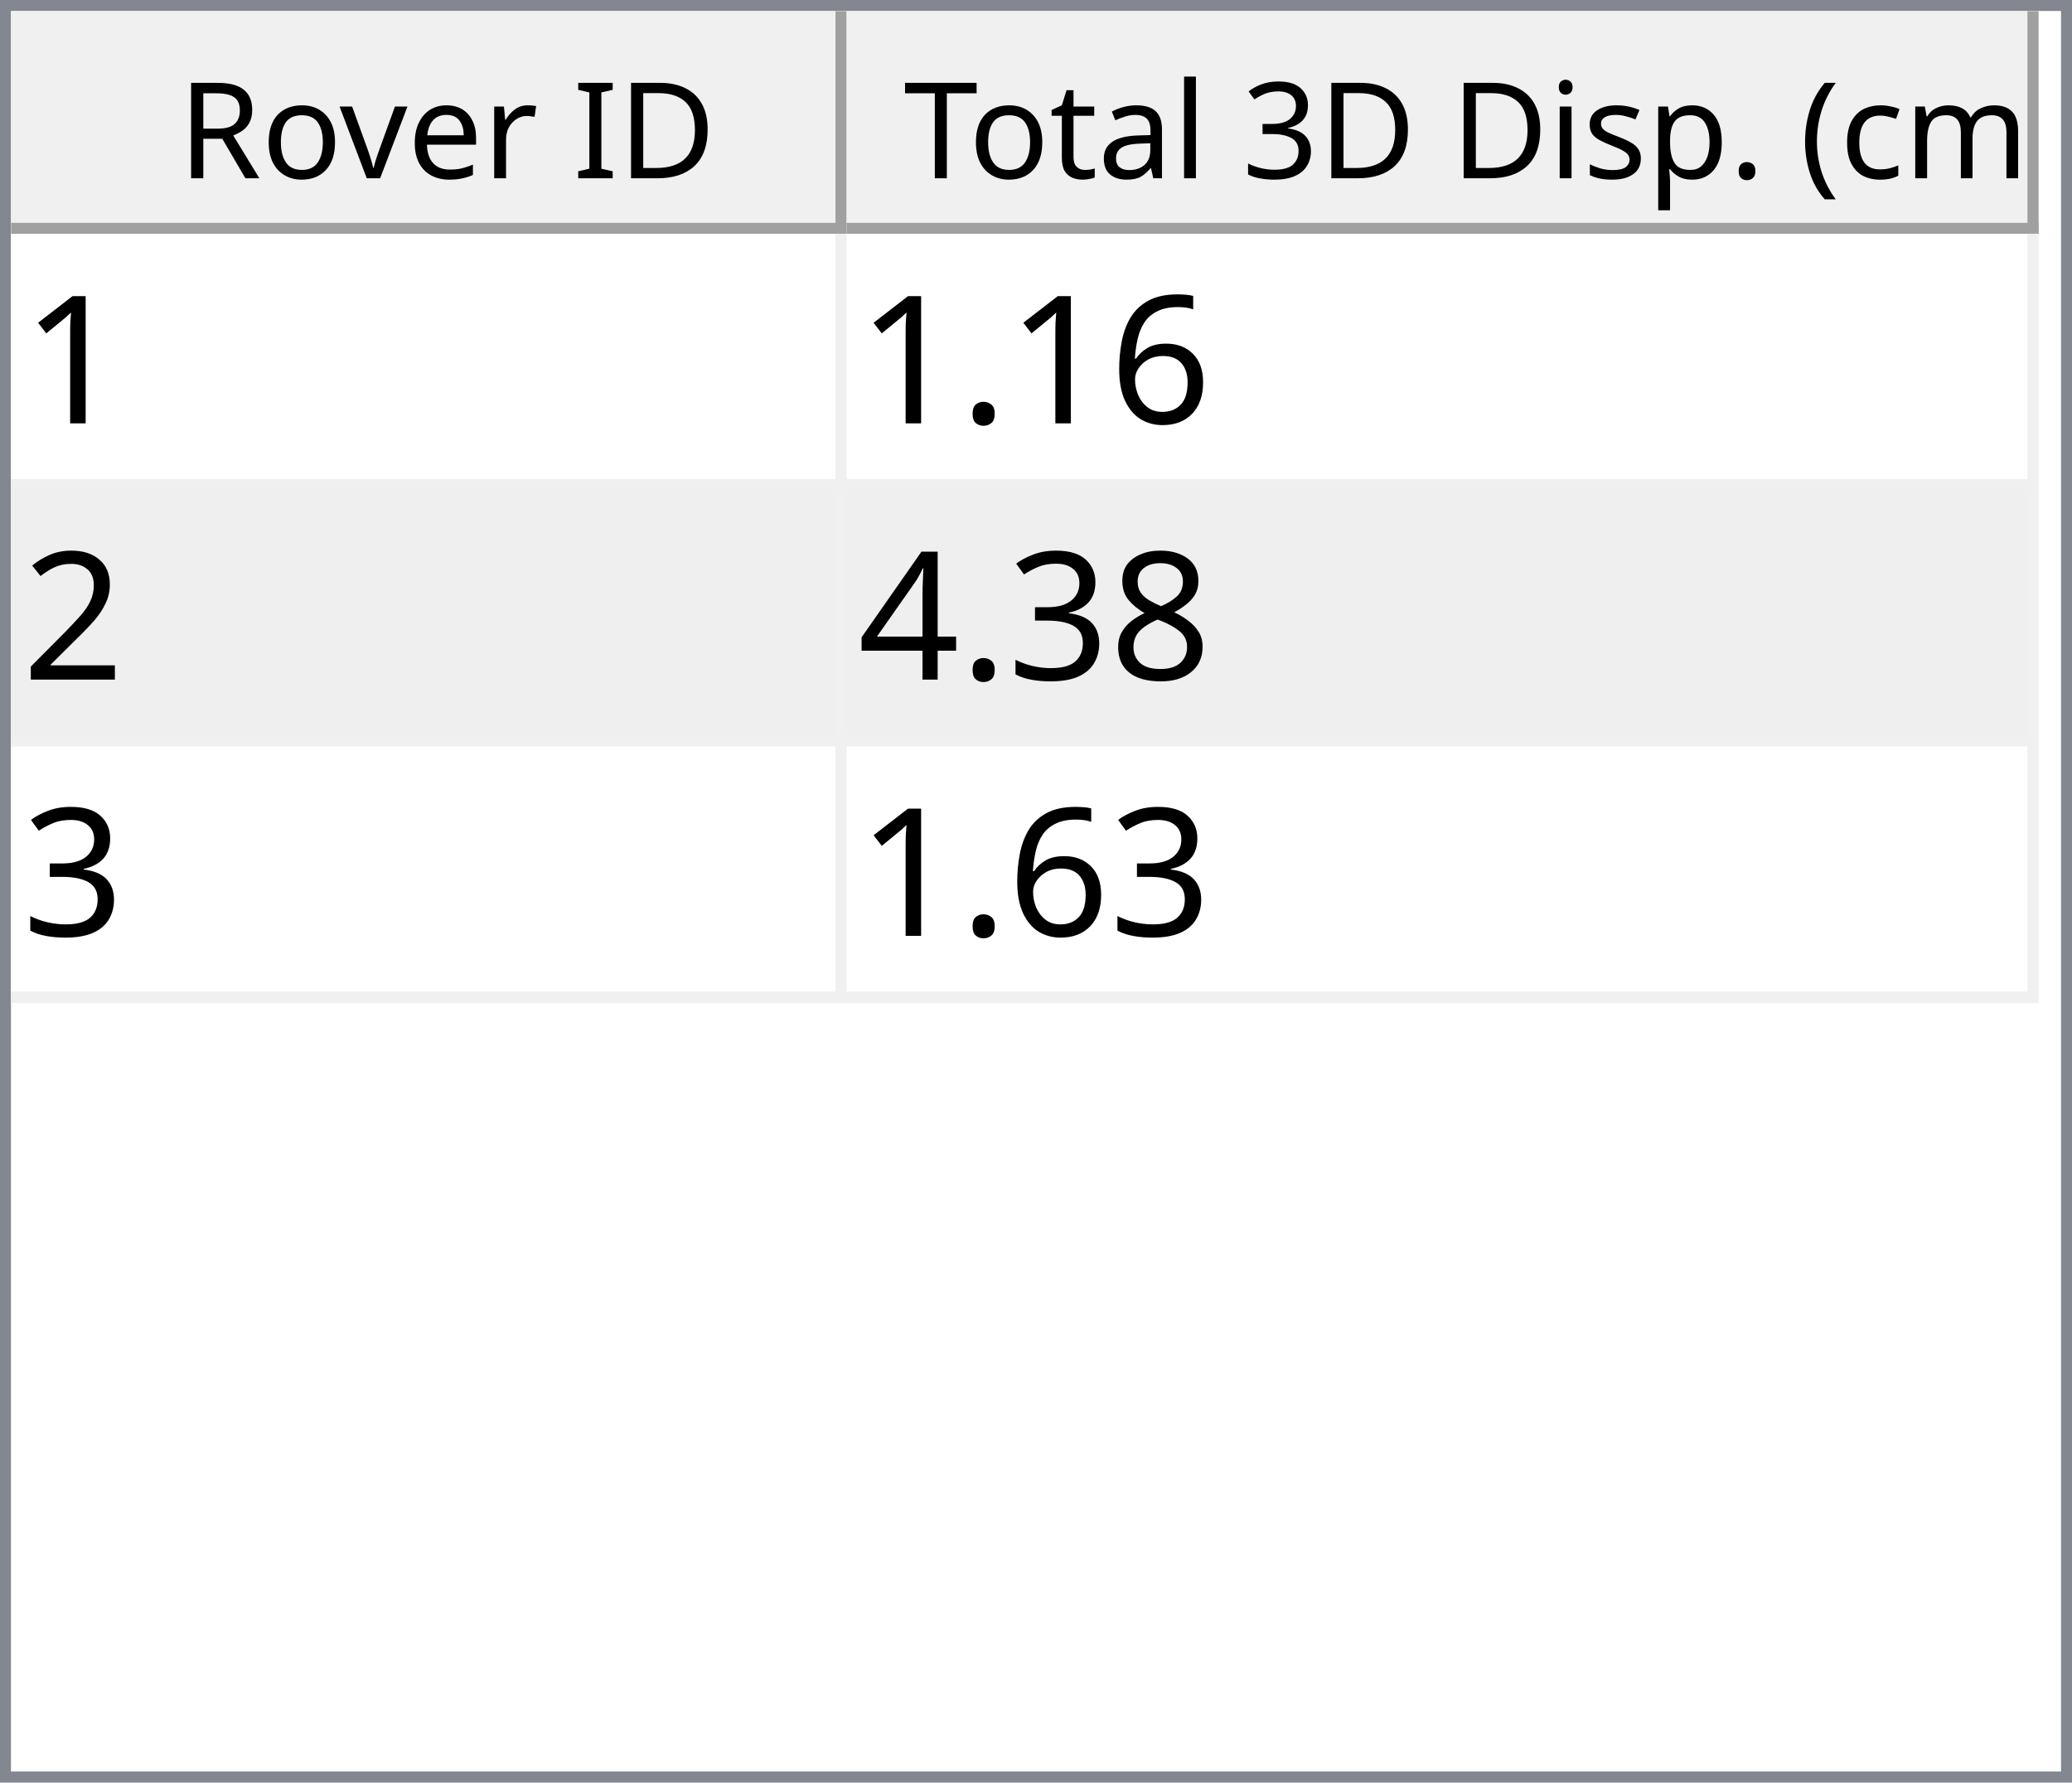
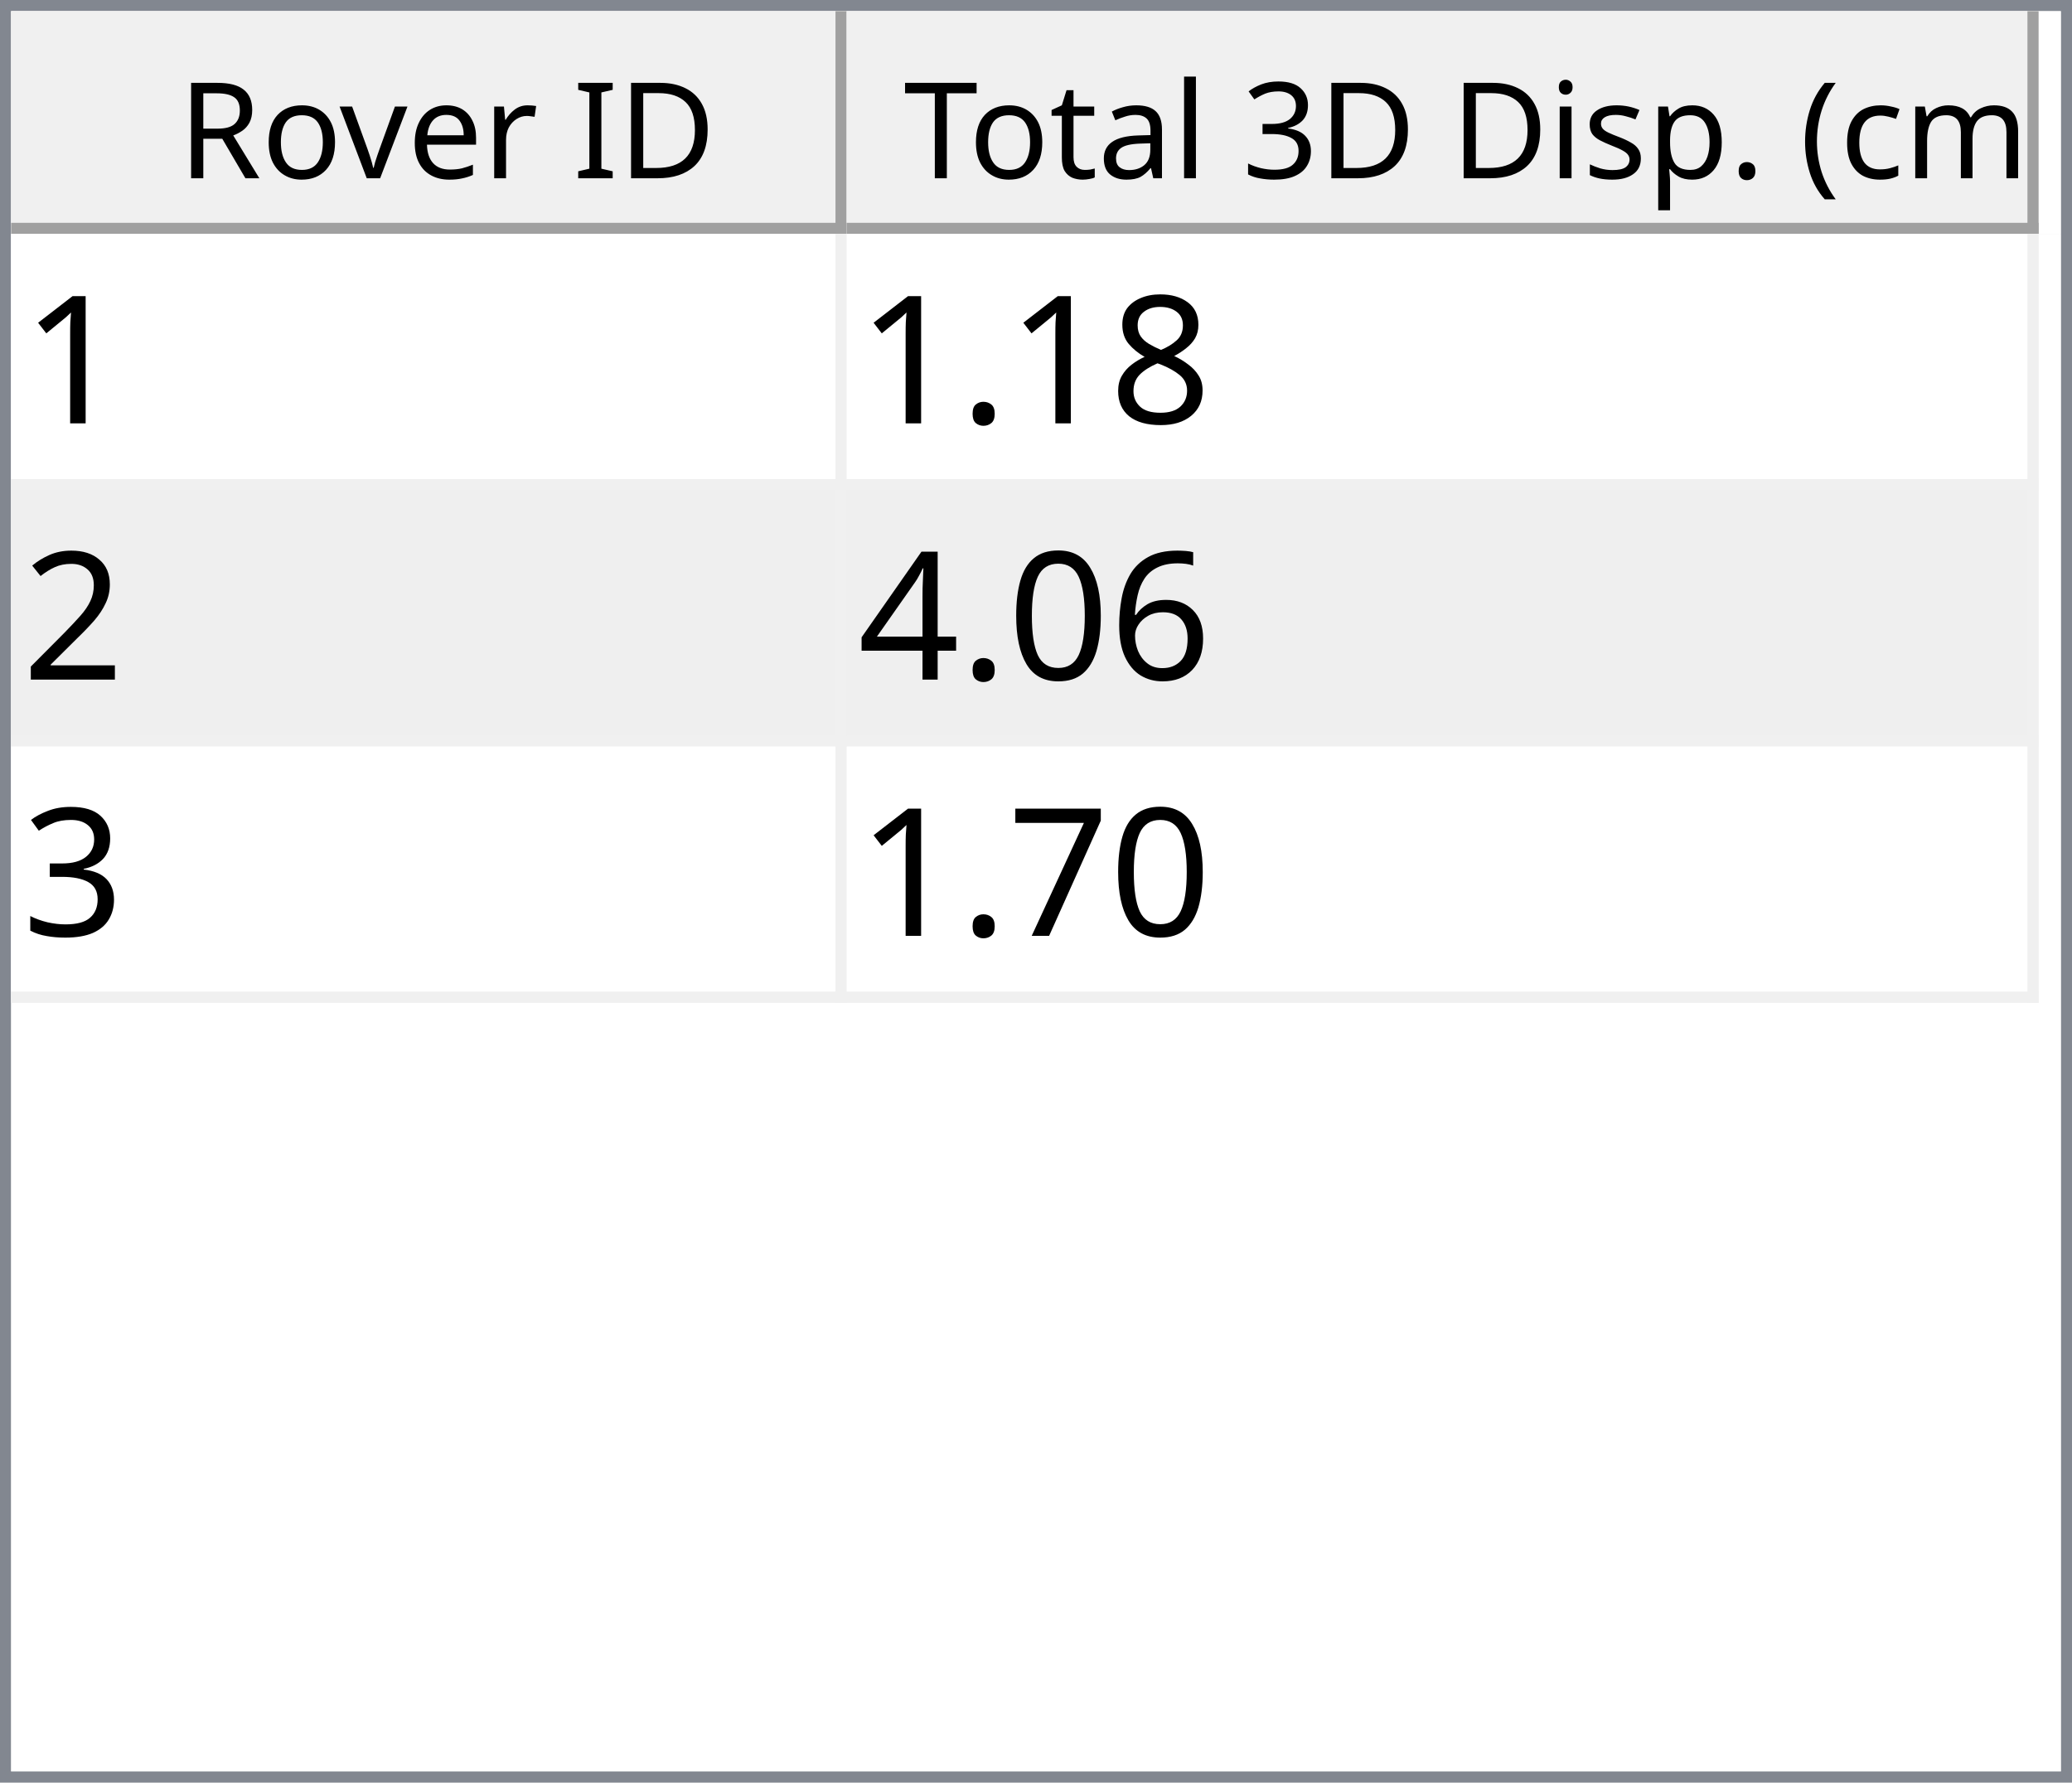
<svg xmlns="http://www.w3.org/2000/svg" style="fill-opacity:1; color-rendering:auto; color-interpolation:auto; text-rendering:auto; stroke:black; stroke-linecap:square; stroke-miterlimit:10; shape-rendering:auto; stroke-opacity:1; fill:black; stroke-dasharray:none; font-weight:normal; stroke-width:1; font-family:'Dialog'; font-style:normal; stroke-linejoin:miter; font-size:12px; stroke-dashoffset:0; image-rendering:auto;" width="186" height="160">
  <defs id="genericDefs" />
  <g>
    <defs id="defs1">
      <clipPath clipPathUnits="userSpaceOnUse" id="clipPath1">
        <path d="M0 0 L186 0 L186 160 L0 160 L0 0 Z" />
      </clipPath>
      <clipPath clipPathUnits="userSpaceOnUse" id="clipPath2">
        <path d="M0 0 L0 160 L186 160 L186 0 Z" />
      </clipPath>
      <clipPath clipPathUnits="userSpaceOnUse" id="clipPath3">
        <path d="M0 0 L0 20 L184 20 L184 0 Z" />
      </clipPath>
      <clipPath clipPathUnits="userSpaceOnUse" id="clipPath4">
        <path d="M0 0 L0 20 L75 20 L75 0 Z" />
      </clipPath>
      <clipPath clipPathUnits="userSpaceOnUse" id="clipPath5">
        <path d="M1 1 L1 19 L74 19 L74 1 Z" />
      </clipPath>
      <clipPath clipPathUnits="userSpaceOnUse" id="clipPath6">
        <path d="M0 0 L0 18 L73 18 L73 0 Z" />
      </clipPath>
      <clipPath clipPathUnits="userSpaceOnUse" id="clipPath7">
        <path d="M-0.5 -0.5 L-0.5 19.5 L74.5 19.5 L74.5 -0.5 Z" />
      </clipPath>
      <clipPath clipPathUnits="userSpaceOnUse" id="clipPath8">
        <path d="M0 0 L0 20 L107 20 L107 0 Z" />
      </clipPath>
      <clipPath clipPathUnits="userSpaceOnUse" id="clipPath9">
        <path d="M1 1 L1 19 L106 19 L106 1 Z" />
      </clipPath>
      <clipPath clipPathUnits="userSpaceOnUse" id="clipPath10">
        <path d="M0 0 L0 18 L105 18 L105 0 Z" />
      </clipPath>
      <clipPath clipPathUnits="userSpaceOnUse" id="clipPath11">
        <path d="M-0.5 -0.5 L-0.5 19.5 L106.5 19.5 L106.5 -0.5 Z" />
      </clipPath>
      <clipPath clipPathUnits="userSpaceOnUse" id="clipPath12">
        <path d="M0 0 L0 138 L184 138 L184 0 Z" />
      </clipPath>
      <clipPath clipPathUnits="userSpaceOnUse" id="clipPath13">
        <path d="M0 0 L0 69 L182 69 L182 0 Z" />
      </clipPath>
      <clipPath clipPathUnits="userSpaceOnUse" id="clipPath14">
        <path d="M-0.5 -0.5 L-0.5 68.5 L181.5 68.5 L181.5 -0.5 Z" />
      </clipPath>
      <clipPath clipPathUnits="userSpaceOnUse" id="clipPath15">
        <path d="M0 0 L0 22 L74 22 L74 0 Z" />
      </clipPath>
      <clipPath clipPathUnits="userSpaceOnUse" id="clipPath16">
        <path d="M0 0 L0 22 L106 22 L106 0 Z" />
      </clipPath>
      <font horiz-adv-x="64.551" id="font1">
        <font-face ascent="107.91" descent="25.098" units-per-em="100" style="font-style:normal; font-family:Segoe UI; font-weight:normal;" />
        <missing-glyph horiz-adv-x="64.551" d="M8.109 0 L8.109 68.266 L56.453 68.266 L56.453 0 L8.109 0 ZM15.328 7.234 L49.219 7.234 L49.219 61.031 L15.328 61.031 L15.328 7.234 Z" />
        <glyph unicode="D" horiz-adv-x="70.117" d="M9.188 0 L9.188 70.016 L28.516 70.016 Q65.531 70.016 65.531 35.891 Q65.531 19.672 55.25 9.836 Q44.969 0 27.734 0 L9.188 0 ZM17.391 62.594 L17.391 7.422 L27.828 7.422 Q41.609 7.422 49.273 14.797 Q56.938 22.172 56.938 35.688 Q56.938 62.594 28.328 62.594 L17.391 62.594 Z" />
        <glyph unicode="I" horiz-adv-x="26.611" d="M17.391 0 L9.188 0 L9.188 70.016 L17.391 70.016 L17.391 0 Z" />
        <glyph unicode=" " horiz-adv-x="27.393" d="" />
        <glyph unicode="r" horiz-adv-x="34.766" d="M34.188 41.891 Q32.078 43.5 28.125 43.5 Q23 43.5 19.555 38.672 Q16.109 33.844 16.109 25.484 L16.109 0 L8.109 0 L8.109 50 L16.109 50 L16.109 39.703 L16.312 39.703 Q18.016 44.969 21.531 47.922 Q25.047 50.875 29.391 50.875 Q32.516 50.875 34.188 50.203 L34.188 41.891 Z" />
        <glyph unicode="e" horiz-adv-x="52.295" d="M48.297 23 L12.984 23 Q13.188 14.656 17.484 10.109 Q21.781 5.562 29.297 5.562 Q37.75 5.562 44.828 11.141 L44.828 3.609 Q38.234 -1.172 27.391 -1.172 Q16.797 -1.172 10.742 5.641 Q4.688 12.453 4.688 24.812 Q4.688 36.469 11.305 43.82 Q17.922 51.172 27.734 51.172 Q37.547 51.172 42.922 44.828 Q48.297 38.484 48.297 27.203 L48.297 23 ZM40.094 29.781 Q40.047 36.719 36.75 40.578 Q33.453 44.438 27.594 44.438 Q21.922 44.438 17.969 40.383 Q14.016 36.328 13.094 29.781 L40.094 29.781 Z" />
        <glyph unicode="v" horiz-adv-x="47.9" d="M47.406 50 L27.484 0 L19.625 0 L0.688 50 L9.469 50 L22.172 13.672 Q23.578 9.672 23.922 6.688 L24.125 6.688 Q24.609 10.453 25.688 13.484 L38.969 50 L47.406 50 Z" />
        <glyph unicode="o" horiz-adv-x="58.594" d="M29 -1.172 Q17.922 -1.172 11.305 5.836 Q4.688 12.844 4.688 24.422 Q4.688 37.016 11.57 44.094 Q18.453 51.172 30.172 51.172 Q41.359 51.172 47.633 44.289 Q53.906 37.406 53.906 25.203 Q53.906 13.234 47.141 6.031 Q40.375 -1.172 29 -1.172 ZM29.594 44.438 Q21.875 44.438 17.383 39.188 Q12.891 33.938 12.891 24.703 Q12.891 15.828 17.43 10.695 Q21.969 5.562 29.594 5.562 Q37.359 5.562 41.531 10.594 Q45.703 15.625 45.703 24.906 Q45.703 34.281 41.531 39.359 Q37.359 44.438 29.594 44.438 Z" />
        <glyph unicode="R" horiz-adv-x="59.814" d="M59.375 0 L49.609 0 L37.891 19.625 Q36.281 22.359 34.766 24.289 Q33.25 26.219 31.664 27.438 Q30.078 28.656 28.25 29.219 Q26.422 29.781 24.125 29.781 L17.391 29.781 L17.391 0 L9.188 0 L9.188 70.016 L30.078 70.016 Q34.672 70.016 38.555 68.867 Q42.438 67.719 45.289 65.375 Q48.141 63.031 49.758 59.547 Q51.375 56.062 51.375 51.375 Q51.375 47.703 50.273 44.656 Q49.172 41.609 47.148 39.211 Q45.125 36.812 42.266 35.133 Q39.406 33.453 35.844 32.516 L35.844 32.328 Q37.594 31.547 38.891 30.547 Q40.188 29.547 41.359 28.18 Q42.531 26.812 43.68 25.078 Q44.828 23.344 46.234 21.047 L59.375 0 ZM17.391 62.594 L17.391 37.203 L28.516 37.203 Q31.594 37.203 34.203 38.133 Q36.812 39.062 38.719 40.797 Q40.625 42.531 41.703 45.047 Q42.781 47.562 42.781 50.688 Q42.781 56.297 39.141 59.445 Q35.5 62.594 28.609 62.594 L17.391 62.594 Z" />
        <glyph unicode=")" horiz-adv-x="30.176" d="M8.297 -15.922 L1.172 -15.922 Q16.406 2.344 16.406 26.812 Q16.406 51.469 1.078 70.016 L8.297 70.016 Q23.531 52.156 23.531 26.703 Q23.531 1.375 8.297 -15.922 Z" />
        <glyph unicode="m" horiz-adv-x="86.133" d="M79.109 0 L71.094 0 L71.094 28.719 Q71.094 37.016 68.531 40.727 Q65.969 44.438 59.906 44.438 Q54.781 44.438 51.195 39.75 Q47.609 35.062 47.609 28.516 L47.609 0 L39.594 0 L39.594 29.688 Q39.594 44.438 28.219 44.438 Q22.953 44.438 19.531 40.016 Q16.109 35.594 16.109 28.516 L16.109 0 L8.109 0 L8.109 50 L16.109 50 L16.109 42.094 L16.312 42.094 Q21.625 51.172 31.844 51.172 Q36.969 51.172 40.773 48.312 Q44.578 45.453 46 40.828 Q51.562 51.172 62.594 51.172 Q79.109 51.172 79.109 30.812 L79.109 0 Z" />
        <glyph unicode="c" horiz-adv-x="46.191" d="M42.188 2.297 Q36.422 -1.172 28.516 -1.172 Q17.828 -1.172 11.258 5.789 Q4.688 12.75 4.688 23.828 Q4.688 36.188 11.766 43.68 Q18.844 51.172 30.672 51.172 Q37.25 51.172 42.281 48.734 L42.281 40.531 Q36.719 44.438 30.375 44.438 Q22.703 44.438 17.797 38.945 Q12.891 33.453 12.891 24.516 Q12.891 15.719 17.508 10.641 Q22.125 5.562 29.891 5.562 Q36.422 5.562 42.188 9.906 L42.188 2.297 Z" />
        <glyph unicode="(" horiz-adv-x="30.176" d="M29.109 -15.922 L21.969 -15.922 Q6.844 1.375 6.844 26.703 Q6.844 52.156 21.969 70.016 L29.203 70.016 Q13.875 51.469 13.875 26.812 Q13.875 2.344 29.109 -15.922 Z" />
        <glyph unicode="." horiz-adv-x="21.68" d="M10.891 -1.078 Q8.641 -1.078 7.055 0.539 Q5.469 2.156 5.469 4.391 Q5.469 6.641 7.055 8.273 Q8.641 9.906 10.891 9.906 Q13.188 9.906 14.797 8.273 Q16.406 6.641 16.406 4.391 Q16.406 2.156 14.797 0.539 Q13.188 -1.078 10.891 -1.078 Z" />
        <glyph unicode="p" horiz-adv-x="58.789" d="M16.312 7.234 L16.109 7.234 L16.109 -23 L8.109 -23 L8.109 50 L16.109 50 L16.109 41.219 L16.312 41.219 Q22.219 51.172 33.594 51.172 Q43.266 51.172 48.688 44.461 Q54.109 37.75 54.109 26.469 Q54.109 13.922 48 6.375 Q41.891 -1.172 31.297 -1.172 Q21.578 -1.172 16.312 7.234 ZM16.109 27.391 L16.109 20.406 Q16.109 14.203 20.141 9.883 Q24.172 5.562 30.375 5.562 Q37.641 5.562 41.773 11.133 Q45.906 16.703 45.906 26.609 Q45.906 34.969 42.047 39.703 Q38.188 44.438 31.594 44.438 Q24.609 44.438 20.359 39.578 Q16.109 34.719 16.109 27.391 Z" />
        <glyph unicode="s" horiz-adv-x="42.432" d="M5.078 1.812 L5.078 10.406 Q11.625 5.562 19.484 5.562 Q30.031 5.562 30.031 12.594 Q30.031 14.594 29.125 15.992 Q28.219 17.391 26.68 18.461 Q25.141 19.531 23.07 20.383 Q21 21.234 18.609 22.172 Q15.281 23.484 12.766 24.828 Q10.25 26.172 8.57 27.859 Q6.891 29.547 6.031 31.695 Q5.172 33.844 5.172 36.719 Q5.172 40.234 6.789 42.945 Q8.406 45.656 11.086 47.484 Q13.766 49.312 17.211 50.242 Q20.656 51.172 24.312 51.172 Q30.812 51.172 35.938 48.922 L35.938 40.828 Q30.422 44.438 23.25 44.438 Q21 44.438 19.195 43.922 Q17.391 43.406 16.094 42.477 Q14.797 41.547 14.086 40.258 Q13.375 38.969 13.375 37.406 Q13.375 35.453 14.086 34.133 Q14.797 32.812 16.164 31.789 Q17.531 30.766 19.484 29.938 Q21.438 29.109 23.922 28.125 Q27.25 26.859 29.883 25.516 Q32.516 24.172 34.375 22.484 Q36.234 20.797 37.234 18.602 Q38.234 16.406 38.234 13.375 Q38.234 9.672 36.602 6.938 Q34.969 4.203 32.234 2.398 Q29.5 0.594 25.93 -0.289 Q22.359 -1.172 18.453 -1.172 Q10.75 -1.172 5.078 1.812 Z" />
        <glyph unicode="i" horiz-adv-x="24.219" d="M12.203 62.703 Q10.062 62.703 8.547 64.164 Q7.031 65.625 7.031 67.875 Q7.031 70.125 8.547 71.609 Q10.062 73.094 12.203 73.094 Q14.406 73.094 15.945 71.609 Q17.484 70.125 17.484 67.875 Q17.484 65.719 15.945 64.211 Q14.406 62.703 12.203 62.703 ZM16.109 0 L8.109 0 L8.109 50 L16.109 50 L16.109 0 Z" />
        <glyph unicode="3" horiz-adv-x="53.906" d="M46.531 19.828 Q46.531 15.094 44.75 11.211 Q42.969 7.328 39.719 4.57 Q36.469 1.812 31.93 0.297 Q27.391 -1.219 21.922 -1.219 Q11.922 -1.219 6 2.594 L6 11.188 Q13.094 5.609 22.219 5.609 Q25.875 5.609 28.828 6.539 Q31.781 7.469 33.906 9.227 Q36.031 10.984 37.18 13.477 Q38.328 15.969 38.328 19.094 Q38.328 32.812 18.797 32.812 L12.984 32.812 L12.984 39.594 L18.5 39.594 Q35.797 39.594 35.797 52.484 Q35.797 64.406 22.609 64.406 Q15.188 64.406 8.688 59.422 L8.688 67.188 Q15.375 71.188 24.609 71.188 Q29 71.188 32.57 69.969 Q36.141 68.75 38.68 66.555 Q41.219 64.359 42.609 61.281 Q44 58.203 44 54.5 Q44 40.672 30.031 36.719 L30.031 36.531 Q33.594 36.141 36.625 34.797 Q39.656 33.453 41.852 31.305 Q44.047 29.156 45.289 26.25 Q46.531 23.344 46.531 19.828 Z" />
        <glyph unicode="l" horiz-adv-x="24.219" d="M16.109 0 L8.109 0 L8.109 74.031 L16.109 74.031 L16.109 0 Z" />
        <glyph unicode="a" horiz-adv-x="50.879" d="M43.891 0 L35.891 0 L35.891 7.812 L35.688 7.812 Q30.469 -1.172 20.312 -1.172 Q12.844 -1.172 8.617 2.781 Q4.391 6.734 4.391 13.281 Q4.391 27.297 20.906 29.594 L35.891 31.688 Q35.891 44.438 25.594 44.438 Q16.547 44.438 9.281 38.281 L9.281 46.484 Q16.656 51.172 26.266 51.172 Q43.891 51.172 43.891 32.516 L43.891 0 ZM35.891 25.297 L23.828 23.641 Q18.266 22.859 15.43 20.875 Q12.594 18.891 12.594 13.875 Q12.594 10.203 15.211 7.883 Q17.828 5.562 22.172 5.562 Q28.125 5.562 32.008 9.742 Q35.891 13.922 35.891 20.312 L35.891 25.297 Z" />
        <glyph unicode="t" horiz-adv-x="33.887" d="M31.297 0.484 Q28.469 -1.078 23.828 -1.078 Q10.688 -1.078 10.688 13.578 L10.688 43.172 L2.094 43.172 L2.094 50 L10.688 50 L10.688 62.203 L18.703 64.797 L18.703 50 L31.297 50 L31.297 43.172 L18.703 43.172 L18.703 14.984 Q18.703 9.969 20.414 7.82 Q22.125 5.672 26.078 5.672 Q29.109 5.672 31.297 7.328 L31.297 0.484 Z" />
        <glyph unicode="T" horiz-adv-x="52.393" d="M50.594 62.594 L30.375 62.594 L30.375 0 L22.172 0 L22.172 62.594 L2 62.594 L2 70.016 L50.594 70.016 L50.594 62.594 Z" />
      </font>
      <font horiz-adv-x="75.0" id="font2">
        <font-face ascent="100.537" descent="21.973" units-per-em="100" style="font-style:normal; font-family:sans-serif; font-weight:normal;" />
        <missing-glyph horiz-adv-x="75.0" d="M12.5 0 L12.5 62.5 L62.5 62.5 L62.5 0 L12.5 0 ZM14.062 1.562 L60.938 1.562 L60.938 60.938 L14.062 60.938 L14.062 1.562 Z" />
        <glyph unicode="1" horiz-adv-x="55.615" d="M37.25 0 L28.469 0 L28.469 56 Q25.297 52.984 20.141 49.953 Q14.984 46.922 10.891 45.406 L10.891 53.906 Q18.266 57.375 23.781 62.305 Q29.297 67.234 31.594 71.875 L37.25 71.875 L37.25 0 Z" />
-         <glyph unicode="6" horiz-adv-x="55.615" d="M49.75 54.047 L41.016 53.375 Q39.844 58.547 37.703 60.891 Q34.125 64.656 28.906 64.656 Q24.703 64.656 21.531 62.312 Q17.391 59.281 14.992 53.469 Q12.594 47.656 12.5 36.922 Q15.672 41.75 20.266 44.094 Q24.859 46.438 29.891 46.438 Q38.672 46.438 44.852 39.969 Q51.031 33.5 51.031 23.25 Q51.031 16.5 48.125 10.719 Q45.219 4.938 40.141 1.859 Q35.062 -1.219 28.609 -1.219 Q17.625 -1.219 10.695 6.859 Q3.766 14.938 3.766 33.5 Q3.766 54.25 11.422 63.672 Q18.109 71.875 29.438 71.875 Q37.891 71.875 43.289 67.141 Q48.688 62.406 49.75 54.047 ZM13.875 23.188 Q13.875 18.656 15.797 14.508 Q17.719 10.359 21.188 8.18 Q24.656 6 28.469 6 Q34.031 6 38.039 10.492 Q42.047 14.984 42.047 22.703 Q42.047 30.125 38.086 34.398 Q34.125 38.672 28.125 38.672 Q22.172 38.672 18.023 34.398 Q13.875 30.125 13.875 23.188 Z" />
+         <glyph unicode="8" horiz-adv-x="55.615" d="M17.672 38.812 Q12.203 40.828 9.57 44.539 Q6.938 48.25 6.938 53.422 Q6.938 61.234 12.555 66.555 Q18.172 71.875 27.484 71.875 Q36.859 71.875 42.578 66.43 Q48.297 60.984 48.297 53.172 Q48.297 48.188 45.68 44.508 Q43.062 40.828 37.75 38.812 Q44.344 36.672 47.781 31.883 Q51.219 27.094 51.219 20.453 Q51.219 11.281 44.727 5.031 Q38.234 -1.219 27.641 -1.219 Q17.047 -1.219 10.547 5.055 Q4.047 11.328 4.047 20.703 Q4.047 27.688 7.594 32.398 Q11.141 37.109 17.672 38.812 ZM15.922 53.719 Q15.922 48.641 19.195 45.414 Q22.469 42.188 27.688 42.188 Q32.766 42.188 36.016 45.383 Q39.266 48.578 39.266 53.219 Q39.266 58.062 35.914 61.359 Q32.562 64.656 27.594 64.656 Q22.562 64.656 19.242 61.43 Q15.922 58.203 15.922 53.719 ZM13.094 20.656 Q13.094 16.891 14.875 13.375 Q16.656 9.859 20.172 7.93 Q23.688 6 27.734 6 Q34.031 6 38.133 10.055 Q42.234 14.109 42.234 20.359 Q42.234 26.703 38.016 30.859 Q33.797 35.016 27.438 35.016 Q21.234 35.016 17.164 30.914 Q13.094 26.812 13.094 20.656 Z" />
        <glyph unicode="." horiz-adv-x="27.783" d="M9.078 0 L9.078 10.016 L19.094 10.016 L19.094 0 L9.078 0 Z" />
        <glyph unicode="2" horiz-adv-x="55.615" d="M50.344 8.453 L50.344 0 L3.031 0 Q2.938 3.172 4.047 6.109 Q5.859 10.938 9.836 15.625 Q13.812 20.312 21.344 26.469 Q33.016 36.031 37.117 41.625 Q41.219 47.219 41.219 52.203 Q41.219 57.422 37.477 61.008 Q33.734 64.594 27.734 64.594 Q21.391 64.594 17.578 60.789 Q13.766 56.984 13.719 50.25 L4.688 51.172 Q5.609 61.281 11.664 66.578 Q17.719 71.875 27.938 71.875 Q38.234 71.875 44.242 66.164 Q50.25 60.453 50.25 52 Q50.25 47.703 48.492 43.555 Q46.734 39.406 42.656 34.812 Q38.578 30.219 29.109 22.219 Q21.188 15.578 18.945 13.211 Q16.703 10.844 15.234 8.453 L50.344 8.453 Z" />
-         <glyph unicode="8" horiz-adv-x="55.615" d="M17.672 38.812 Q12.203 40.828 9.57 44.539 Q6.938 48.25 6.938 53.422 Q6.938 61.234 12.555 66.555 Q18.172 71.875 27.484 71.875 Q36.859 71.875 42.578 66.43 Q48.297 60.984 48.297 53.172 Q48.297 48.188 45.68 44.508 Q43.062 40.828 37.75 38.812 Q44.344 36.672 47.781 31.883 Q51.219 27.094 51.219 20.453 Q51.219 11.281 44.727 5.031 Q38.234 -1.219 27.641 -1.219 Q17.047 -1.219 10.547 5.055 Q4.047 11.328 4.047 20.703 Q4.047 27.688 7.594 32.398 Q11.141 37.109 17.672 38.812 ZM15.922 53.719 Q15.922 48.641 19.195 45.414 Q22.469 42.188 27.688 42.188 Q32.766 42.188 36.016 45.383 Q39.266 48.578 39.266 53.219 Q39.266 58.062 35.914 61.359 Q32.562 64.656 27.594 64.656 Q22.562 64.656 19.242 61.43 Q15.922 58.203 15.922 53.719 ZM13.094 20.656 Q13.094 16.891 14.875 13.375 Q16.656 9.859 20.172 7.93 Q23.688 6 27.734 6 Q34.031 6 38.133 10.055 Q42.234 14.109 42.234 20.359 Q42.234 26.703 38.016 30.859 Q33.797 35.016 27.438 35.016 Q21.234 35.016 17.164 30.914 Q13.094 26.812 13.094 20.656 Z" />
+         <glyph unicode="6" horiz-adv-x="55.615" d="M49.75 54.047 L41.016 53.375 Q39.844 58.547 37.703 60.891 Q34.125 64.656 28.906 64.656 Q24.703 64.656 21.531 62.312 Q17.391 59.281 14.992 53.469 Q12.594 47.656 12.5 36.922 Q15.672 41.75 20.266 44.094 Q24.859 46.438 29.891 46.438 Q38.672 46.438 44.852 39.969 Q51.031 33.5 51.031 23.25 Q51.031 16.5 48.125 10.719 Q45.219 4.938 40.141 1.859 Q35.062 -1.219 28.609 -1.219 Q17.625 -1.219 10.695 6.859 Q3.766 14.938 3.766 33.5 Q3.766 54.25 11.422 63.672 Q18.109 71.875 29.438 71.875 Q37.891 71.875 43.289 67.141 Q48.688 62.406 49.75 54.047 ZM13.875 23.188 Q13.875 18.656 15.797 14.508 Q17.719 10.359 21.188 8.18 Q24.656 6 28.469 6 Q34.031 6 38.039 10.492 Q42.047 14.984 42.047 22.703 Q42.047 30.125 38.086 34.398 Q34.125 38.672 28.125 38.672 Q22.172 38.672 18.023 34.398 Q13.875 30.125 13.875 23.188 Z" />
+         <glyph unicode="0" horiz-adv-x="55.615" d="M4.156 35.297 Q4.156 48 6.766 55.742 Q9.375 63.484 14.523 67.68 Q19.672 71.875 27.484 71.875 Q33.25 71.875 37.594 69.555 Q41.938 67.234 44.773 62.867 Q47.609 58.5 49.219 52.227 Q50.828 45.953 50.828 35.297 Q50.828 22.703 48.242 14.969 Q45.656 7.234 40.508 3.008 Q35.359 -1.219 27.484 -1.219 Q17.141 -1.219 11.234 6.203 Q4.156 15.141 4.156 35.297 ZM13.188 35.297 Q13.188 17.672 17.312 11.836 Q21.438 6 27.484 6 Q33.547 6 37.672 11.859 Q41.797 17.719 41.797 35.297 Q41.797 52.984 37.672 58.789 Q33.547 64.594 27.391 64.594 Q21.344 64.594 17.719 59.469 Q13.188 52.938 13.188 35.297 Z" />
+         <glyph unicode="4" horiz-adv-x="55.615" d="M32.328 0 L32.328 17.141 L1.266 17.141 L1.266 25.203 L33.938 71.578 L41.109 71.578 L41.109 25.203 L50.781 25.203 L50.781 17.141 L41.109 17.141 L41.109 0 L32.328 0 ZM32.328 25.203 L32.328 57.469 L9.906 25.203 L32.328 25.203 Z" />
        <glyph unicode="3" horiz-adv-x="55.615" d="M4.203 18.891 L12.984 20.062 Q14.5 12.594 18.141 9.297 Q21.781 6 27 6 Q33.203 6 37.477 10.297 Q41.75 14.594 41.75 20.953 Q41.75 27 37.797 30.93 Q33.844 34.859 27.734 34.859 Q25.25 34.859 21.531 33.891 L22.516 41.609 Q23.391 41.5 23.922 41.5 Q29.547 41.5 34.039 44.43 Q38.531 47.359 38.531 53.469 Q38.531 58.297 35.258 61.477 Q31.984 64.656 26.812 64.656 Q21.688 64.656 18.266 61.43 Q14.844 58.203 13.875 51.766 L5.078 53.328 Q6.688 62.156 12.398 67.016 Q18.109 71.875 26.609 71.875 Q32.469 71.875 37.398 69.359 Q42.328 66.844 44.945 62.5 Q47.562 58.156 47.562 53.266 Q47.562 48.641 45.07 44.828 Q42.578 41.016 37.703 38.766 Q44.047 37.312 47.562 32.695 Q51.078 28.078 51.078 21.141 Q51.078 11.766 44.242 5.25 Q37.406 -1.266 26.953 -1.266 Q17.531 -1.266 11.305 4.352 Q5.078 9.969 4.203 18.891 Z" />
-         <glyph unicode="4" horiz-adv-x="55.615" d="M32.328 0 L32.328 17.141 L1.266 17.141 L1.266 25.203 L33.938 71.578 L41.109 71.578 L41.109 25.203 L50.781 25.203 L50.781 17.141 L41.109 17.141 L41.109 0 L32.328 0 ZM32.328 25.203 L32.328 57.469 L9.906 25.203 L32.328 25.203 Z" />
+         <glyph unicode="7" horiz-adv-x="55.615" d="M4.734 62.203 L4.734 70.656 L51.078 70.656 L51.078 63.812 Q44.234 56.547 37.523 44.484 Q30.812 32.422 27.156 19.672 Q24.516 10.688 23.781 0 L14.75 0 Q14.891 8.453 18.062 20.414 Q21.234 32.375 27.172 43.484 Q33.109 54.594 39.797 62.203 L4.734 62.203 Z" />
      </font>
    </defs>
    <g style="fill:white; stroke:white;">
      <rect x="0" y="0" width="186" style="clip-path:url(#clipPath1); stroke:none;" height="160" />
    </g>
    <g style="fill:white; text-rendering:optimizeSpeed; color-rendering:optimizeSpeed; image-rendering:optimizeSpeed; shape-rendering:crispEdges; stroke:white; color-interpolation:sRGB;">
      <rect x="0" width="186" height="160" y="0" style="stroke:none;" />
      <path style="stroke:none;" d="M0 160 L186 160 L186 0 L0 0 Z" />
    </g>
    <g style="fill:rgb(240,240,240); font-family:'Segoe UI'; stroke:rgb(240,240,240);">
      <rect x="0" y="0" width="186" style="clip-path:url(#clipPath2); stroke:none;" height="160" />
    </g>
    <g style="fill:rgb(130,135,144); font-family:'Segoe UI'; stroke:rgb(130,135,144);">
      <path d="M0 0 L186 0 L186 160 L0 160 L0 0 ZM1 1 L185 1 L185 159 L1 159 L1 1 Z" style="fill-rule:evenodd; clip-path:url(#clipPath2); stroke:none;" />
    </g>
    <g style="fill:white; font-family:'Segoe UI'; stroke:white;" transform="translate(1,1)">
      <rect x="0" y="0" width="184" style="clip-path:url(#clipPath3); stroke:none;" height="20" />
    </g>
    <g style="fill:rgb(240,240,240); font-family:'Segoe UI'; stroke:rgb(240,240,240);" transform="translate(1,1)">
      <rect x="0" y="0" width="75" style="clip-path:url(#clipPath4); stroke:none;" height="20" />
    </g>
    <g style="font-family:'Segoe UI';" transform="translate(2,2)">
      <text x="14" xml:space="preserve" y="14" style="clip-path:url(#clipPath6); stroke:none;">Rover ID</text>
    </g>
    <g style="fill:rgb(160,160,160); font-family:'Segoe UI'; stroke:rgb(160,160,160); stroke-linejoin:bevel;" transform="translate(1.5,1.5)">
      <line x1="74" x2="74" y1="0" style="fill:none; clip-path:url(#clipPath7);" y2="19" />
    </g>
    <g style="fill:rgb(160,160,160); font-family:'Segoe UI'; stroke:rgb(160,160,160); stroke-linejoin:bevel;" transform="matrix(1,0,0,1,1,1) translate(0.5,0.5)">
      <line x1="0" x2="74" y1="19" style="fill:none; clip-path:url(#clipPath7);" y2="19" />
    </g>
    <g style="fill:rgb(240,240,240); font-family:'Segoe UI'; stroke:rgb(240,240,240);" transform="translate(76,1)">
      <rect x="0" y="0" width="107" style="clip-path:url(#clipPath8); stroke:none;" height="20" />
    </g>
    <g style="font-family:'Segoe UI';" transform="translate(77,2)">
      <text x="1" xml:space="preserve" y="14" style="clip-path:url(#clipPath10); stroke:none;"> Total 3D Disp. (cm)</text>
    </g>
    <g style="fill:rgb(160,160,160); font-family:'Segoe UI'; stroke:rgb(160,160,160); stroke-linejoin:bevel;" transform="translate(76.5,1.5)">
      <line x1="106" x2="106" y1="0" style="fill:none; clip-path:url(#clipPath11);" y2="19" />
    </g>
    <g style="fill:rgb(160,160,160); font-family:'Segoe UI'; stroke:rgb(160,160,160); stroke-linejoin:bevel;" transform="matrix(1,0,0,1,76,1) translate(0.5,0.5)">
      <line x1="0" x2="106" y1="19" style="fill:none; clip-path:url(#clipPath11);" y2="19" />
    </g>
    <g style="fill:white; font-family:'Segoe UI'; stroke:white;" transform="translate(1,21)">
      <rect x="0" y="0" width="184" style="clip-path:url(#clipPath12); stroke:none;" height="138" />
    </g>
    <g style="fill:rgb(240,240,240); font-size:16px; font-family:sans-serif; stroke:rgb(240,240,240);" transform="translate(1,21)">
      <rect x="0" y="0" width="182" style="clip-path:url(#clipPath13); stroke:none;" height="69" />
      <line transform="translate(0.5,0.5)" x1="0" x2="181" y1="22" style="clip-path:url(#clipPath14); fill:none; stroke-linejoin:bevel;" y2="22" />
    </g>
    <g transform="matrix(1,0,0,1,1,21) translate(0.5,0.5)" style="fill:rgb(240,240,240); font-size:16px; font-family:sans-serif; stroke:rgb(240,240,240); stroke-linejoin:bevel;">
      <line x1="0" x2="181" y1="45" style="fill:none; clip-path:url(#clipPath14);" y2="45" />
    </g>
    <g transform="matrix(1,0,0,1,1,21) translate(0.5,0.5)" style="fill:rgb(240,240,240); font-size:16px; font-family:sans-serif; stroke:rgb(240,240,240); stroke-linejoin:bevel;">
      <line x1="0" x2="181" y1="68" style="fill:none; clip-path:url(#clipPath14);" y2="68" />
    </g>
    <g transform="matrix(1,0,0,1,1,21) translate(0.5,0.5)" style="fill:rgb(240,240,240); font-size:16px; font-family:sans-serif; stroke:rgb(240,240,240); stroke-linejoin:bevel;">
      <line x1="74" x2="74" y1="0" style="fill:none; clip-path:url(#clipPath14);" y2="68" />
    </g>
    <g transform="matrix(1,0,0,1,1,21) translate(0.5,0.5)" style="fill:rgb(240,240,240); font-size:16px; font-family:sans-serif; stroke:rgb(240,240,240); stroke-linejoin:bevel;">
      <line x1="181" x2="181" y1="0" style="fill:none; clip-path:url(#clipPath14);" y2="68" />
    </g>
    <g style="fill:white; font-size:16px; font-family:sans-serif; stroke:white;" transform="matrix(1,0,0,1,1,21)">
      <rect x="0" y="0" width="74" style="clip-path:url(#clipPath15); stroke:none;" height="22" />
      <text x="1" y="17" style="fill:black; clip-path:url(#clipPath15); stroke:none;" xml:space="preserve">1</text>
    </g>
    <g style="fill:white; font-size:16px; font-family:sans-serif; stroke:white;" transform="matrix(1,0,0,1,1,21) translate(75,0)">
      <rect x="0" y="0" width="106" style="clip-path:url(#clipPath16); stroke:none;" height="22" />
-       <text x="1" y="17" style="fill:black; clip-path:url(#clipPath16); stroke:none;" xml:space="preserve">1.16</text>
+       <text x="1" y="17" style="fill:black; clip-path:url(#clipPath16); stroke:none;" xml:space="preserve">1.18</text>
    </g>
    <g style="fill:rgb(239,239,239); font-size:16px; font-family:sans-serif; stroke:rgb(239,239,239);" transform="matrix(1,0,0,1,1,21) translate(0,23)">
      <rect x="0" y="0" width="74" style="clip-path:url(#clipPath15); stroke:none;" height="22" />
      <text x="1" y="17" style="fill:black; clip-path:url(#clipPath15); stroke:none;" xml:space="preserve">2</text>
    </g>
    <g style="fill:rgb(239,239,239); font-size:16px; font-family:sans-serif; stroke:rgb(239,239,239);" transform="matrix(1,0,0,1,1,21) translate(75,23)">
      <rect x="0" y="0" width="106" style="clip-path:url(#clipPath16); stroke:none;" height="22" />
-       <text x="1" y="17" style="fill:black; clip-path:url(#clipPath16); stroke:none;" xml:space="preserve">4.38</text>
+       <text x="1" y="17" style="fill:black; clip-path:url(#clipPath16); stroke:none;" xml:space="preserve">4.06</text>
    </g>
    <g style="fill:white; font-size:16px; font-family:sans-serif; stroke:white;" transform="matrix(1,0,0,1,1,21) translate(0,46)">
      <rect x="0" y="0" width="74" style="clip-path:url(#clipPath15); stroke:none;" height="22" />
      <text x="1" y="17" style="fill:black; clip-path:url(#clipPath15); stroke:none;" xml:space="preserve">3</text>
    </g>
    <g style="fill:white; font-size:16px; font-family:sans-serif; stroke:white;" transform="matrix(1,0,0,1,1,21) translate(75,46)">
      <rect x="0" y="0" width="106" style="clip-path:url(#clipPath16); stroke:none;" height="22" />
-       <text x="1" y="17" style="fill:black; clip-path:url(#clipPath16); stroke:none;" xml:space="preserve">1.63</text>
+       <text x="1" y="17" style="fill:black; clip-path:url(#clipPath16); stroke:none;" xml:space="preserve">1.70</text>
    </g>
  </g>
</svg>
